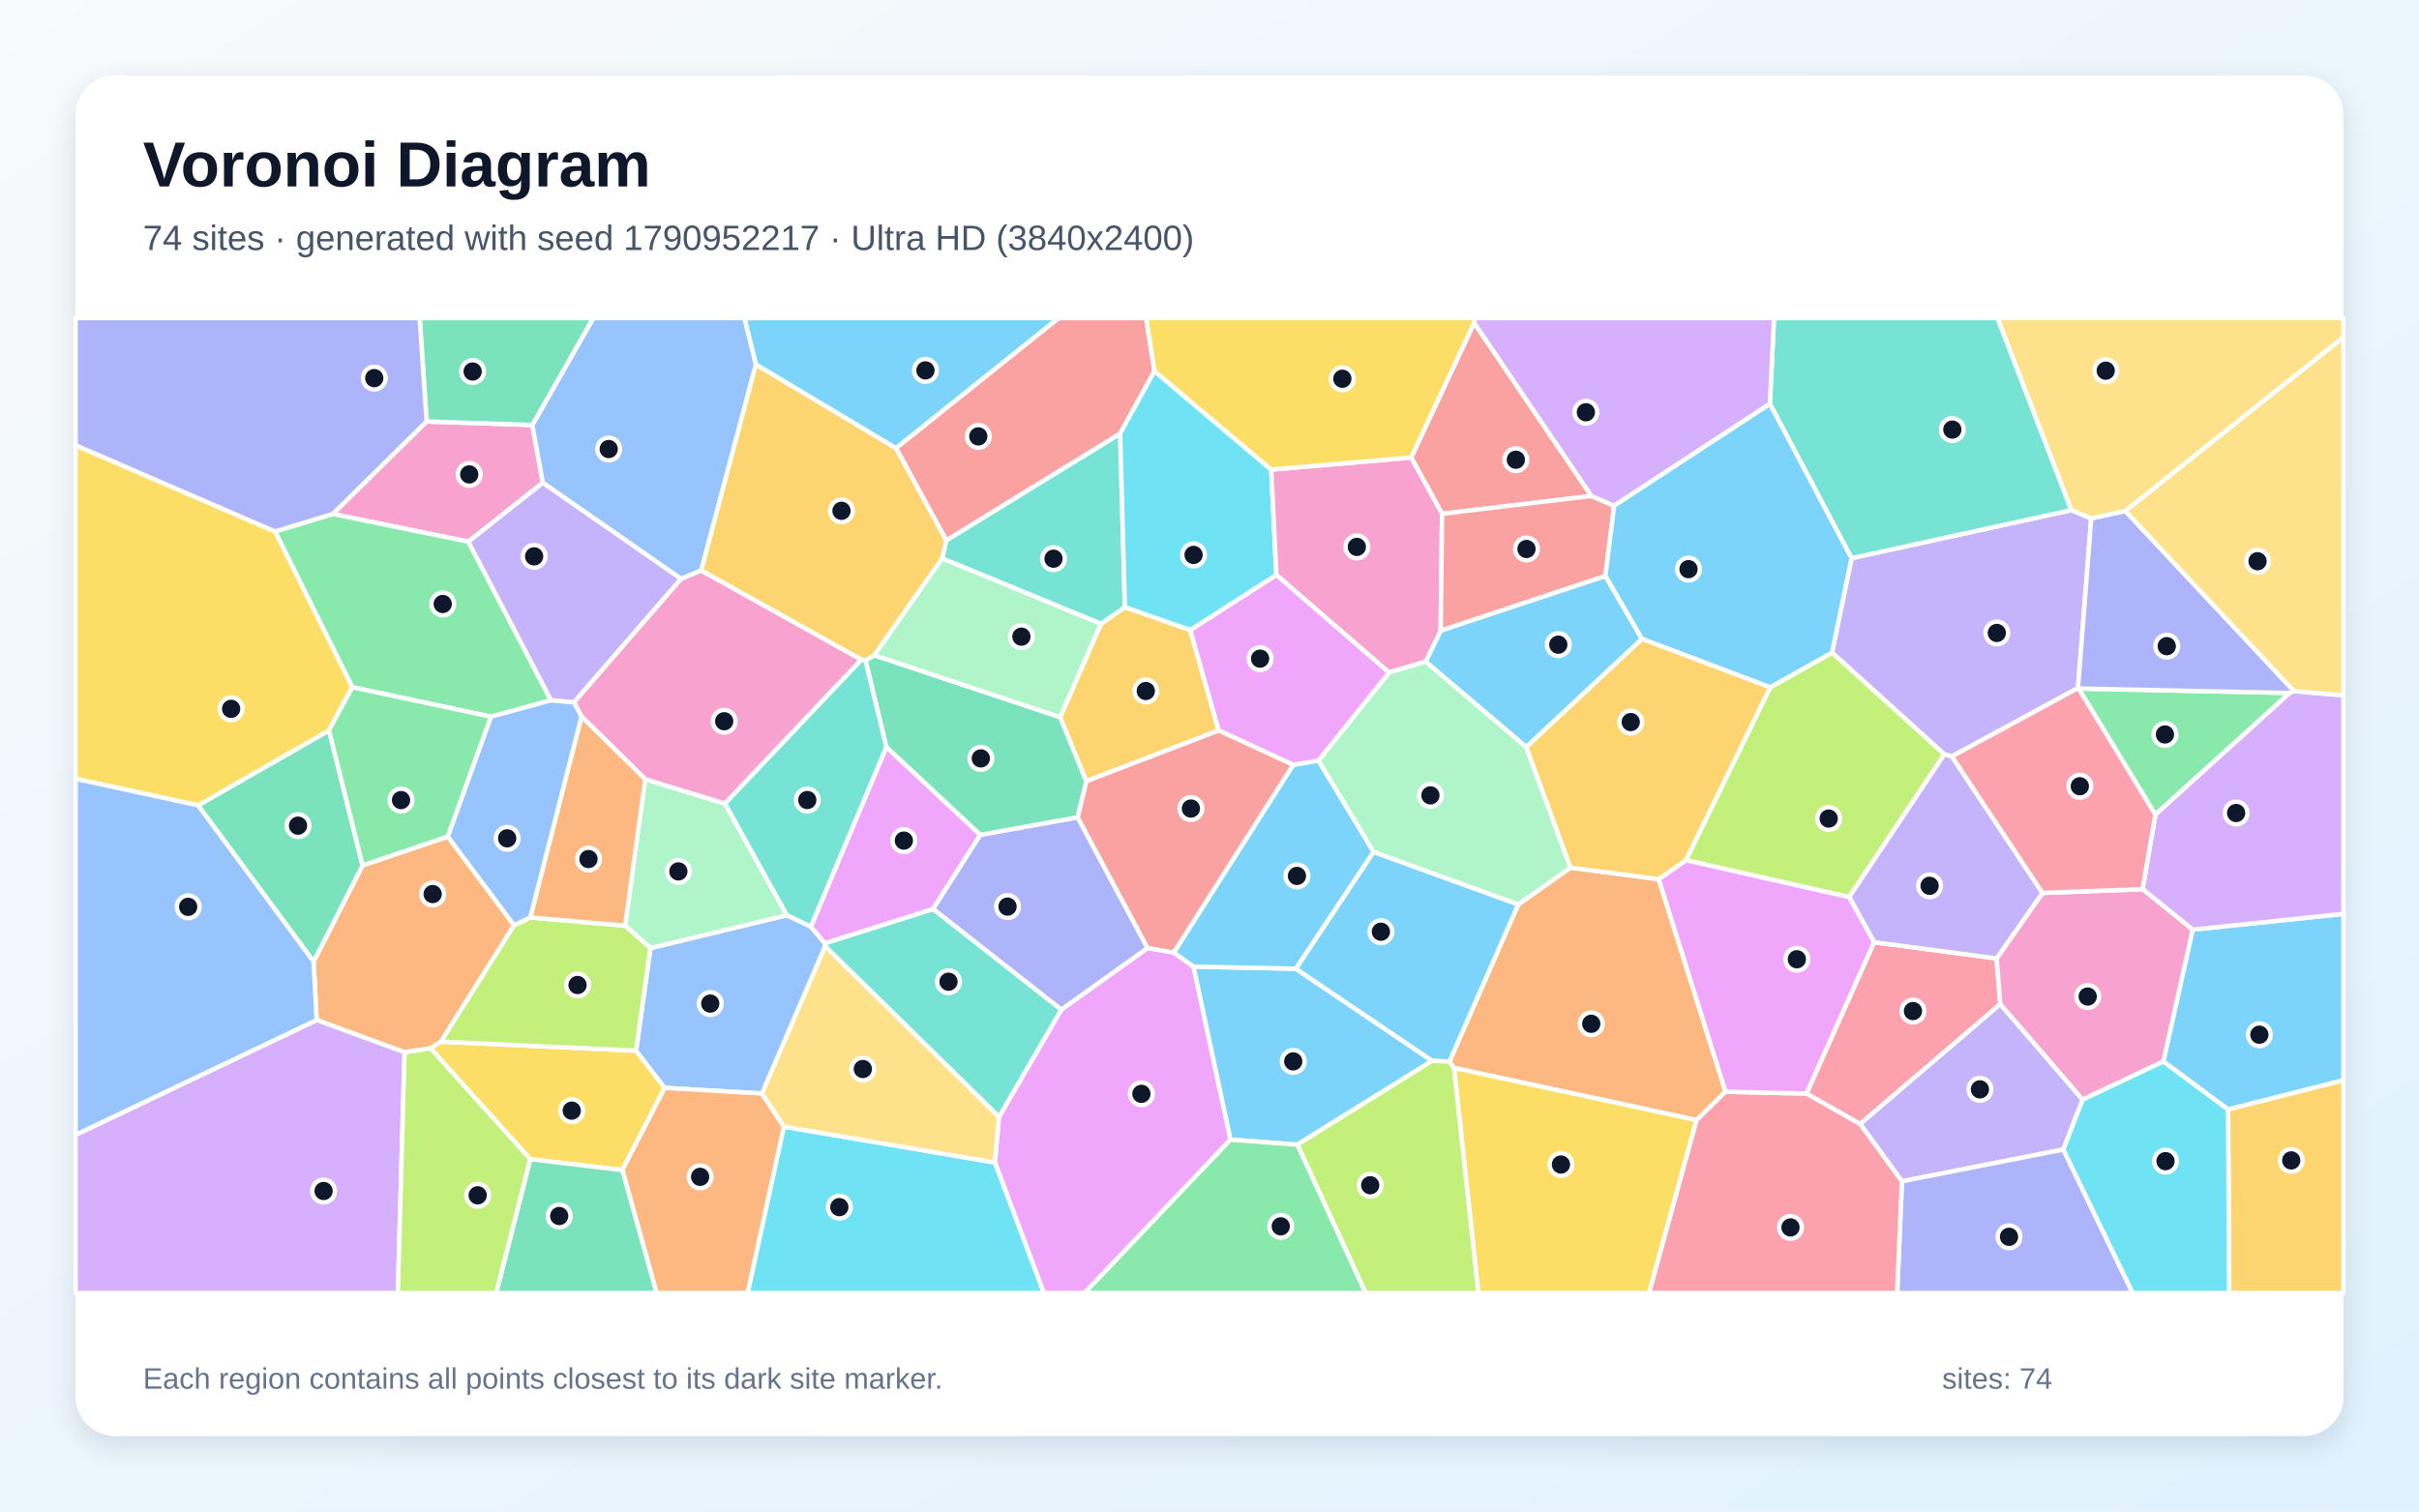
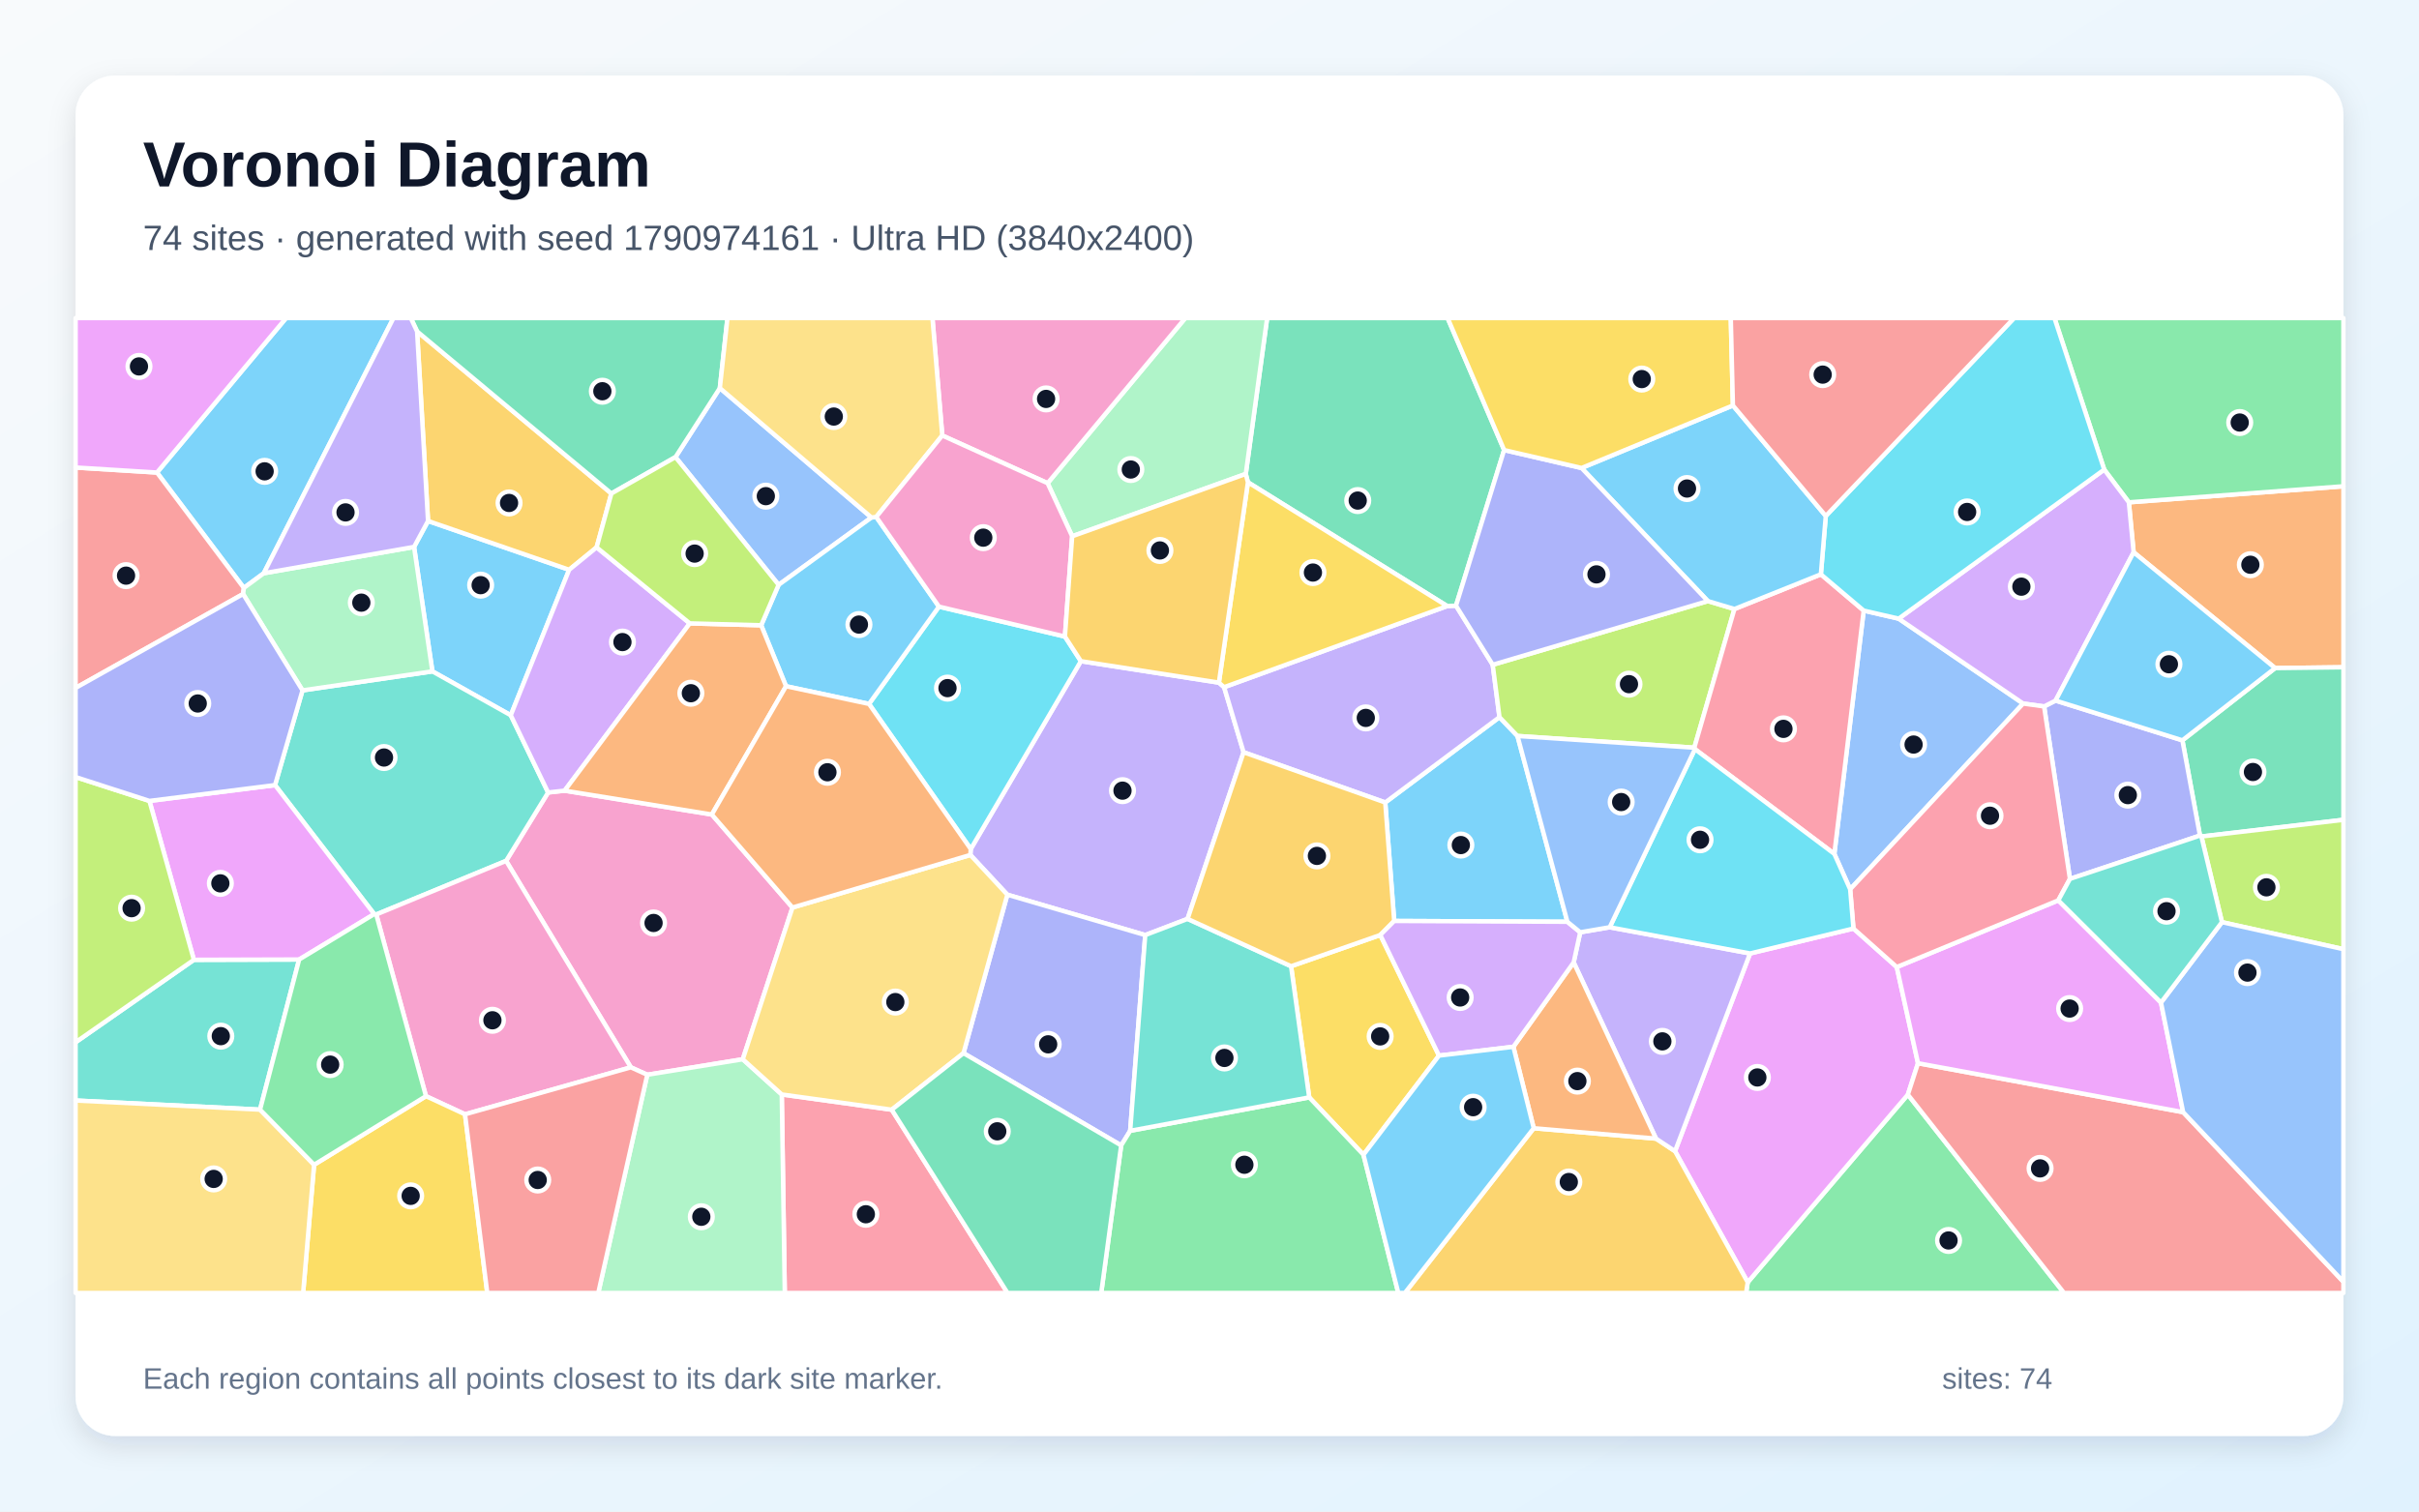
<svg xmlns="http://www.w3.org/2000/svg" width="3840" height="2400" viewBox="0 0 3840 2400" role="img" aria-labelledby="title description">
  <defs>
    <linearGradient id="background" x1="0" y1="0" x2="1" y2="1">
      <stop stop-color="#F8FAFC" />
      <stop offset="1" stop-color="#E0F2FE" />
    </linearGradient>
    <filter id="shadow" x="-5%" y="-5%" width="110%" height="110%">
      <feDropShadow dx="0" dy="15" stdDeviation="22" flood-color="#0F172A" flood-opacity=".12" />
    </filter>
  </defs>
  <rect width="3840" height="2400" fill="url(#background)" />
  <rect x="120" y="120" width="3600" height="2160" rx="63" fill="#FFFFFF" filter="url(#shadow)" />
  <g font-family="Arial, sans-serif">
    <text x="227" y="296" font-size="101" font-weight="700" fill="#0F172A">Voronoi Diagram</text>
-     <text x="227" y="397" font-size="56" fill="#475569">74 sites · generated with seed 1790952217 · Ultra HD (3840x2400)</text>
+     <text x="227" y="397" font-size="56" fill="#475569">74 sites · generated with seed 1790974161 · Ultra HD (3840x2400)</text>
  </g>
  <g stroke="#FFFFFF" stroke-width="7" stroke-linejoin="round">
-     <polygon points="3536.9,1761.7 3434.1,1685.5 3480.7,1476.1 3720.0,1451.0 3720.0,1715.3" fill="#38BDF8" fill-opacity="0.65" />
-     <polygon points="3098.5,1201.0 3086.5,1197.8 2908.2,1036.2 2939.2,886.3 3288.0,810.0 3319.7,823.1 3298.7,1092.5" fill="#A78BFA" fill-opacity="0.65" />
-     <polygon points="677.2,669.2 845.0,674.8 861.7,766.6 743.5,860.1 528.2,816.1" fill="#F472B6" fill-opacity="0.65" />
-     <polygon points="642.2,1670.8 502.7,1619.6 497.8,1526.9 575.6,1374.0 710.9,1328.4 816.1,1469.1 700.1,1653.9 683.4,1664.6" fill="#FB923C" fill-opacity="0.65" />
-     <polygon points="841.7,1840.5 683.4,1664.6 700.1,1653.9 1009.7,1668.3 1055.2,1727.3 987.9,1857.9" fill="#FACC15" fill-opacity="0.65" />
-     <polygon points="3421.5,1293.5 3299.7,1093.2 3634.7,1100.3" fill="#4ADE80" fill-opacity="0.65" />
-     <polygon points="1785.7,964.2 1747.9,990.6 1495.6,886.7 1502.1,858.0 1778.2,688.3" fill="#2DD4BF" fill-opacity="0.65" />
-     <polygon points="1209.6,1736.3 1055.2,1727.3 1009.7,1668.3 1032.5,1505.4 1249.1,1453.1 1287.2,1471.3 1309.4,1497.7 1309.9,1502.6" fill="#60A5FA" fill-opacity="0.65" />
-     <polygon points="1579.3,1845.8 1585.8,1773.4 1684.8,1603.0 1821.7,1505.2 1863.3,1512.4 1894.7,1534.8 1953.4,1809.5 1721.7,2053.0 1657.0,2053.0" fill="#E879F9" fill-opacity="0.65" />
-     <polygon points="1683.1,1138.8 1724.6,1240.4 1710.8,1297.9 1556.1,1325.8 1407.0,1186.2 1373.9,1048.4 1388.0,1040.4" fill="#34D399" fill-opacity="0.65" />
-     <polygon points="1832.7,589.2 1778.2,688.3 1502.1,858.0 1422.3,711.5 1680.3,505.0 1819.4,505.0" fill="#F87171" fill-opacity="0.65" />
-     <polygon points="3373.7,811.2 3641.7,1097.4 3634.7,1100.3 3299.7,1093.2 3298.7,1092.5 3319.7,823.1" fill="#818CF8" fill-opacity="0.65" />
-     <polygon points="1367.4,1047.6 1112.9,905.8 1199.8,578.5 1422.3,711.5 1502.1,858.0 1495.6,886.7 1388.0,1040.4 1373.9,1048.4" fill="#FBBF24" fill-opacity="0.65" />
-     <polygon points="2935.4,1424.5 2676.2,1365.8 2810.0,1091.4 2908.2,1036.2 3086.5,1197.8" fill="#A3E635" fill-opacity="0.65" />
-     <polygon points="3480.7,1476.1 3401.2,1411.8 3421.5,1293.5 3634.7,1100.3 3641.7,1097.4 3720.0,1104.1 3720.0,1451.0" fill="#C084FC" fill-opacity="0.65" />
-     <polygon points="2867.6,1736.4 2975.0,1496.0 3169.4,1521.8 3175.4,1594.4 2952.9,1784.7" fill="#FB7185" fill-opacity="0.65" />
-     <polygon points="2018.0,745.6 2026.2,913.0 1889.5,1000.6 1785.7,964.2 1778.2,688.3 1832.7,589.2" fill="#22D3EE" fill-opacity="0.65" />
-     <polygon points="1024.3,1237.3 1150.9,1275.9 1249.1,1453.1 1032.5,1505.4 992.3,1469.8" fill="#86EFAC" fill-opacity="0.65" />
-     <polygon points="3641.7,1097.4 3373.7,811.2 3720.0,535.2 3720.0,1104.1" fill="#FCD34D" fill-opacity="0.65" />
-     <polygon points="1422.3,711.5 1199.8,578.5 1181.6,505.0 1680.3,505.0" fill="#38BDF8" fill-opacity="0.65" />
-     <polygon points="2059.4,1817.5 1953.4,1809.5 1894.7,1534.8 2057.0,1538.1 2273.5,1684.4" fill="#38BDF8" fill-opacity="0.65" />
-     <polygon points="3275.4,1825.2 3019.2,1875.7 2952.9,1784.7 3175.4,1594.4 3306.1,1746.0" fill="#A78BFA" fill-opacity="0.65" />
-     <polygon points="3306.1,1746.0 3175.4,1594.4 3169.4,1521.8 3242.3,1417.8 3401.2,1411.8 3480.7,1476.1 3434.1,1685.5" fill="#F472B6" fill-opacity="0.65" />
-     <polygon points="2633.1,1396.0 2739.2,1733.4 2693.2,1778.5 2308.1,1695.6 2300.8,1685.6 2410.1,1436.0 2493.0,1377.6" fill="#FB923C" fill-opacity="0.65" />
-     <polygon points="2308.1,1695.6 2693.2,1778.5 2617.9,2053.0 2346.8,2053.0" fill="#FACC15" fill-opacity="0.65" />
-     <polygon points="874.7,1111.9 779.5,1138.0 559.1,1091.1 436.6,843.9 528.2,816.1 743.5,860.1" fill="#4ADE80" fill-opacity="0.65" />
-     <polygon points="1309.9,1502.6 1309.4,1497.7 1481.3,1443.2 1684.8,1603.0 1585.8,1773.4" fill="#2DD4BF" fill-opacity="0.65" />
-     <polygon points="1199.8,578.5 1112.9,905.8 1081.2,919.2 861.7,766.6 845.0,674.8 941.7,505.0 1181.6,505.0" fill="#60A5FA" fill-opacity="0.65" />
-     <polygon points="1407.0,1186.2 1556.1,1325.8 1481.3,1443.2 1309.4,1497.7 1287.2,1471.3" fill="#E879F9" fill-opacity="0.65" />
-     <polygon points="314.4,1278.7 522.3,1159.7 575.6,1374.0 497.8,1526.9" fill="#34D399" fill-opacity="0.65" />
-     <polygon points="2340.1,512.5 2526.3,787.5 2289.2,815.8 2240.2,726.4" fill="#F87171" fill-opacity="0.65" />
-     <polygon points="3019.2,1875.7 3275.4,1825.2 3385.5,2053.0 3011.6,2053.0" fill="#818CF8" fill-opacity="0.65" />
-     <polygon points="3536.9,1761.7 3720.0,1715.3 3720.0,2053.0 3538.7,2053.0" fill="#FBBF24" fill-opacity="0.65" />
-     <polygon points="841.8,1456.7 992.3,1469.8 1032.5,1505.4 1009.7,1668.3 700.1,1653.9 816.1,1469.1" fill="#A3E635" fill-opacity="0.65" />
-     <polygon points="120.0,1801.9 502.7,1619.6 642.2,1670.8 631.6,2053.0 120.0,2053.0" fill="#C084FC" fill-opacity="0.65" />
-     <polygon points="2693.2,1778.5 2739.2,1733.4 2867.6,1736.4 2952.9,1784.7 3019.2,1875.7 3011.6,2053.0 2617.9,2053.0" fill="#FB7185" fill-opacity="0.65" />
-     <polygon points="3275.4,1825.2 3306.1,1746.0 3434.1,1685.5 3536.9,1761.7 3538.7,2053.0 3385.5,2053.0" fill="#22D3EE" fill-opacity="0.65" />
-     <polygon points="1683.1,1138.8 1388.0,1040.4 1495.6,886.7 1747.9,990.6" fill="#86EFAC" fill-opacity="0.65" />
-     <polygon points="3373.7,811.2 3319.7,823.1 3288.0,810.0 3170.8,505.0 3720.0,505.0 3720.0,535.2" fill="#FCD34D" fill-opacity="0.65" />
-     <polygon points="2180.3,1352.6 2410.1,1436.0 2300.8,1685.6 2273.5,1684.4 2057.0,1538.1" fill="#38BDF8" fill-opacity="0.65" />
-     <polygon points="2606.6,1014.5 2422.9,1186.3 2263.0,1050.6 2287.0,1001.2 2548.5,914.4" fill="#38BDF8" fill-opacity="0.65" />
-     <polygon points="3242.3,1417.8 3169.4,1521.8 2975.0,1496.0 2935.4,1424.5 3086.5,1197.8 3098.5,1201.0" fill="#A78BFA" fill-opacity="0.65" />
-     <polygon points="2240.2,726.4 2289.2,815.8 2287.0,1001.2 2263.0,1050.6 2205.0,1067.8 2026.2,913.0 2018.0,745.6" fill="#F472B6" fill-opacity="0.65" />
-     <polygon points="987.9,1857.9 1055.2,1727.3 1209.6,1736.3 1244.5,1788.9 1187.0,2053.0 1042.2,2053.0" fill="#FB923C" fill-opacity="0.65" />
-     <polygon points="436.6,843.9 559.1,1091.1 522.3,1159.7 314.4,1278.7 120.0,1236.6 120.0,706.9" fill="#FACC15" fill-opacity="0.65" />
-     <polygon points="522.3,1159.7 559.1,1091.1 779.5,1138.0 710.9,1328.4 575.6,1374.0" fill="#4ADE80" fill-opacity="0.65" />
-     <polygon points="3288.0,810.0 2939.2,886.3 2809.6,641.3 2816.1,505.0 3170.8,505.0" fill="#2DD4BF" fill-opacity="0.65" />
-     <polygon points="120.0,1801.9 120.0,1236.6 314.4,1278.7 497.8,1526.9 502.7,1619.6" fill="#60A5FA" fill-opacity="0.65" />
-     <polygon points="2739.2,1733.4 2633.1,1396.0 2676.2,1365.8 2935.4,1424.5 2975.0,1496.0 2867.6,1736.4" fill="#E879F9" fill-opacity="0.65" />
-     <polygon points="841.7,1840.5 987.9,1857.9 1042.2,2053.0 787.8,2053.0" fill="#34D399" fill-opacity="0.65" />
-     <polygon points="2562.3,803.1 2548.5,914.4 2287.0,1001.2 2289.2,815.8 2526.3,787.5" fill="#F87171" fill-opacity="0.65" />
-     <polygon points="1821.7,1505.2 1684.8,1603.0 1481.3,1443.2 1556.1,1325.8 1710.8,1297.9" fill="#818CF8" fill-opacity="0.65" />
-     <polygon points="1889.5,1000.6 1934.6,1159.8 1724.6,1240.4 1683.1,1138.8 1747.9,990.6 1785.7,964.2" fill="#FBBF24" fill-opacity="0.65" />
-     <polygon points="2059.4,1817.5 2273.5,1684.4 2300.8,1685.6 2308.1,1695.6 2346.8,2053.0 2167.8,2053.0" fill="#A3E635" fill-opacity="0.65" />
-     <polygon points="2809.6,641.3 2562.3,803.1 2526.3,787.5 2340.1,512.5 2341.1,505.0 2816.1,505.0" fill="#C084FC" fill-opacity="0.65" />
-     <polygon points="3242.3,1417.8 3098.5,1201.0 3298.7,1092.5 3299.7,1093.2 3421.5,1293.5 3401.2,1411.8" fill="#FB7185" fill-opacity="0.65" />
-     <polygon points="1244.5,1788.9 1579.3,1845.8 1657.0,2053.0 1187.0,2053.0" fill="#22D3EE" fill-opacity="0.65" />
-     <polygon points="2092.8,1207.6 2205.0,1067.8 2263.0,1050.6 2422.9,1186.3 2493.0,1377.6 2410.1,1436.0 2180.3,1352.6" fill="#86EFAC" fill-opacity="0.65" />
-     <polygon points="1244.5,1788.9 1209.6,1736.3 1309.9,1502.6 1585.8,1773.4 1579.3,1845.8" fill="#FCD34D" fill-opacity="0.65" />
-     <polygon points="2052.8,1214.4 2092.8,1207.6 2180.3,1352.6 2057.0,1538.1 1894.7,1534.8 1863.3,1512.4" fill="#38BDF8" fill-opacity="0.65" />
-     <polygon points="2810.0,1091.4 2606.6,1014.5 2548.5,914.4 2562.3,803.1 2809.6,641.3 2939.2,886.3 2908.2,1036.2" fill="#38BDF8" fill-opacity="0.65" />
-     <polygon points="1081.2,919.2 911.1,1115.3 874.7,1111.9 743.5,860.1 861.7,766.6" fill="#A78BFA" fill-opacity="0.65" />
-     <polygon points="923.1,1137.6 911.1,1115.3 1081.2,919.2 1112.9,905.8 1367.4,1047.6 1150.9,1275.9 1024.3,1237.3" fill="#F472B6" fill-opacity="0.65" />
-     <polygon points="923.1,1137.6 1024.3,1237.3 992.3,1469.8 841.8,1456.7" fill="#FB923C" fill-opacity="0.65" />
-     <polygon points="2340.1,512.5 2240.2,726.4 2018.0,745.6 1832.7,589.2 1819.4,505.0 2341.1,505.0" fill="#FACC15" fill-opacity="0.65" />
-     <polygon points="1953.4,1809.5 2059.4,1817.5 2167.8,2053.0 1721.7,2053.0" fill="#4ADE80" fill-opacity="0.65" />
-     <polygon points="1367.4,1047.6 1373.9,1048.4 1407.0,1186.2 1287.2,1471.3 1249.1,1453.1 1150.9,1275.9" fill="#2DD4BF" fill-opacity="0.65" />
-     <polygon points="779.5,1138.0 874.7,1111.9 911.1,1115.3 923.1,1137.6 841.8,1456.7 816.1,1469.1 710.9,1328.4" fill="#60A5FA" fill-opacity="0.65" />
-     <polygon points="2205.0,1067.8 2092.8,1207.6 2052.8,1214.4 1934.6,1159.8 1889.5,1000.6 2026.2,913.0" fill="#E879F9" fill-opacity="0.65" />
-     <polygon points="845.0,674.8 677.2,669.2 666.2,505.0 941.7,505.0" fill="#34D399" fill-opacity="0.65" />
-     <polygon points="1934.6,1159.8 2052.8,1214.4 1863.3,1512.4 1821.7,1505.2 1710.8,1297.9 1724.6,1240.4" fill="#F87171" fill-opacity="0.65" />
-     <polygon points="677.2,669.2 528.2,816.1 436.6,843.9 120.0,706.9 120.0,505.0 666.2,505.0" fill="#818CF8" fill-opacity="0.65" />
-     <polygon points="2810.0,1091.4 2676.2,1365.8 2633.1,1396.0 2493.0,1377.6 2422.9,1186.3 2606.6,1014.5" fill="#FBBF24" fill-opacity="0.65" />
-     <polygon points="642.2,1670.8 683.4,1664.6 841.7,1840.5 787.8,2053.0 631.6,2053.0" fill="#A3E635" fill-opacity="0.65" />
+     <polygon points="657.3,868.4 679.5,827.2 903.5,904.7 810.8,1135.7 686.4,1066.0" fill="#38BDF8" fill-opacity="0.65" />
+     <polygon points="1934.9,1083.9 1943.2,1091.1 1974.1,1194.4 1885.2,1459.0 1818.0,1484.7 1599.1,1420.6 1540.4,1357.5 1541.0,1348.1 1715.8,1049.8" fill="#A78BFA" fill-opacity="0.65" />
+     <polygon points="1130.0,1293.3 1258.0,1441.0 1179.1,1681.9 1027.5,1706.5 1001.4,1694.7 803.4,1366.9 870.1,1258.3 896.3,1255.4" fill="#F472B6" fill-opacity="0.65" />
+     <polygon points="3611.6,1060.8 3387.0,876.9 3379.4,797.6 3720.0,772.1 3720.0,1059.5" fill="#FB923C" fill-opacity="0.65" />
+     <polygon points="2164.4,1833.5 2078.3,1742.4 2049.5,1534.2 2191.1,1484.6 2284.3,1676.1" fill="#FACC15" fill-opacity="0.65" />
+     <polygon points="2774.4,2036.0 3028.6,1738.0 3276.5,2053.0 2771.8,2053.0" fill="#4ADE80" fill-opacity="0.65" />
+     <polygon points="597.3,1452.0 594.0,1451.4 436.6,1246.6 480.2,1096.2 686.4,1066.0 810.8,1135.7 870.1,1258.3 803.4,1366.9" fill="#2DD4BF" fill-opacity="0.65" />
+     <polygon points="1383.4,821.7 1236.0,928.6 1072.3,725.8 1142.7,616.2" fill="#60A5FA" fill-opacity="0.65" />
+     <polygon points="2659.0,1827.9 2778.1,1513.9 2942.2,1474.3 3011.0,1535.5 3044.7,1688.2 3028.6,1738.0 2774.4,2036.0" fill="#E879F9" fill-opacity="0.65" />
+     <polygon points="3494.6,1328.2 3492.3,1326.7 3464.4,1175.5 3611.6,1060.8 3720.0,1059.5 3720.0,1301.7" fill="#34D399" fill-opacity="0.65" />
+     <polygon points="3028.6,1738.0 3044.7,1688.2 3465.6,1765.9 3720.0,2035.2 3720.0,2053.0 3276.5,2053.0" fill="#F87171" fill-opacity="0.65" />
+     <polygon points="1794.1,1795.5 1779.8,1818.7 1529.5,1672.2 1599.1,1420.6 1818.0,1484.7" fill="#818CF8" fill-opacity="0.65" />
+     <polygon points="662.1,526.2 970.5,783.6 947.1,869.1 903.5,904.7 679.5,827.2" fill="#FBBF24" fill-opacity="0.65" />
+     <polygon points="3527.2,1464.2 3494.6,1328.2 3720.0,1301.7 3720.0,1507.1" fill="#A3E635" fill-opacity="0.65" />
+     <polygon points="1095.0,989.8 896.3,1255.4 870.1,1258.3 810.8,1135.7 903.5,904.7 947.1,869.1" fill="#C084FC" fill-opacity="0.65" />
+     <polygon points="1241.0,1737.8 1415.6,1762.0 1599.4,2053.0 1245.8,2053.0" fill="#FB7185" fill-opacity="0.65" />
+     <polygon points="1379.5,1117.7 1490.5,963.2 1690.5,1010.7 1715.8,1049.8 1541.0,1348.1" fill="#22D3EE" fill-opacity="0.65" />
+     <polygon points="1027.5,1706.5 1179.1,1681.9 1241.0,1737.8 1245.8,2053.0 949.7,2053.0" fill="#86EFAC" fill-opacity="0.65" />
+     <polygon points="1415.6,1762.0 1241.0,1737.8 1179.1,1681.9 1258.0,1441.0 1540.4,1357.5 1599.1,1420.6 1529.5,1672.2" fill="#FCD34D" fill-opacity="0.65" />
+     <polygon points="1391.0,820.8 1490.5,963.2 1379.5,1117.7 1247.8,1089.6 1208.3,992.8 1236.0,928.6 1383.4,821.7" fill="#38BDF8" fill-opacity="0.65" />
+     <polygon points="2408.9,1168.6 2488.1,1463.6 2213.2,1462.3 2199.0,1274.2 2380.3,1138.7" fill="#38BDF8" fill-opacity="0.65" />
+     <polygon points="2297.3,962.3 2311.3,961.7 2369.6,1055.5 2380.3,1138.7 2199.0,1274.2 1974.1,1194.4 1943.2,1091.1" fill="#A78BFA" fill-opacity="0.65" />
+     <polygon points="738.2,1769.3 676.2,1740.5 597.3,1452.0 803.4,1366.9 1001.4,1694.7" fill="#F472B6" fill-opacity="0.65" />
+     <polygon points="1208.3,992.8 1247.8,1089.6 1130.0,1293.3 896.3,1255.4 1095.0,989.8" fill="#FB923C" fill-opacity="0.65" />
+     <polygon points="498.6,1849.4 676.2,1740.5 738.2,1769.3 773.5,2053.0 481.2,2053.0" fill="#FACC15" fill-opacity="0.65" />
+     <polygon points="3379.4,797.6 3340.3,745.6 3261.3,505.0 3720.0,505.0 3720.0,772.1" fill="#4ADE80" fill-opacity="0.65" />
+     <polygon points="412.8,1761.9 120.0,1747.4 120.0,1654.9 307.8,1524.0 474.9,1523.5" fill="#2DD4BF" fill-opacity="0.65" />
+     <polygon points="2911.9,1355.8 2958.5,969.5 3014.0,982.3 3211.6,1117.1 2937.0,1412.0" fill="#60A5FA" fill-opacity="0.65" />
+     <polygon points="3267.4,1429.6 3430.4,1591.9 3465.6,1765.9 3044.7,1688.2 3011.0,1535.5" fill="#E879F9" fill-opacity="0.65" />
+     <polygon points="2387.7,714.6 2311.3,961.7 2297.3,962.3 1981.0,765.8 1977.6,752.5 2011.5,505.0 2298.0,505.0" fill="#34D399" fill-opacity="0.65" />
+     <polygon points="738.2,1769.3 1001.4,1694.7 1027.5,1706.5 949.7,2053.0 773.5,2053.0" fill="#F87171" fill-opacity="0.65" />
+     <polygon points="3464.4,1175.5 3492.3,1326.7 3285.9,1395.5 3244.9,1121.7 3263.1,1112.4" fill="#818CF8" fill-opacity="0.65" />
+     <polygon points="2434.7,1791.4 2628.8,1807.9 2659.0,1827.9 2774.4,2036.0 2771.8,2053.0 2230.1,2053.0" fill="#FBBF24" fill-opacity="0.65" />
+     <polygon points="2711.1,954.4 2753.3,967.0 2689.6,1187.2 2408.9,1168.6 2380.3,1138.7 2369.6,1055.5" fill="#A3E635" fill-opacity="0.65" />
+     <polygon points="3263.1,1112.4 3244.9,1121.7 3211.6,1117.1 3014.0,982.3 3340.3,745.6 3379.4,797.6 3387.0,876.9" fill="#C084FC" fill-opacity="0.65" />
+     <polygon points="2890.5,911.9 2958.5,969.5 2911.9,1355.8 2690.6,1189.5 2689.6,1187.2 2753.3,967.0" fill="#FB7185" fill-opacity="0.65" />
+     <polygon points="3014.0,982.3 2958.5,969.5 2890.5,911.9 2898.3,819.3 3197.2,505.0 3261.3,505.0 3340.3,745.6" fill="#22D3EE" fill-opacity="0.65" />
+     <polygon points="1977.6,752.5 1702.0,851.5 1663.0,767.2 1881.6,505.0 2011.5,505.0" fill="#86EFAC" fill-opacity="0.65" />
+     <polygon points="120.0,1747.4 412.8,1761.9 498.6,1849.4 481.2,2053.0 120.0,2053.0" fill="#FCD34D" fill-opacity="0.65" />
+     <polygon points="418.7,910.2 387.1,933.5 249.2,750.3 454.1,505.0 624.6,505.0" fill="#38BDF8" fill-opacity="0.65" />
+     <polygon points="2750.9,643.8 2898.3,819.3 2890.5,911.9 2753.3,967.0 2711.1,954.4 2510.6,743.1" fill="#38BDF8" fill-opacity="0.65" />
+     <polygon points="2628.8,1807.9 2498.1,1528.1 2508.5,1480.3 2555.3,1472.3 2778.1,1513.9 2659.0,1827.9" fill="#A78BFA" fill-opacity="0.65" />
+     <polygon points="1663.0,767.2 1495.8,691.5 1480.2,505.0 1881.6,505.0" fill="#F472B6" fill-opacity="0.65" />
+     <polygon points="2402.4,1662.1 2498.1,1528.1 2628.8,1807.9 2434.7,1791.4" fill="#FB923C" fill-opacity="0.65" />
+     <polygon points="1981.0,765.8 2297.3,962.3 1943.2,1091.1 1934.9,1083.9" fill="#FACC15" fill-opacity="0.65" />
+     <polygon points="1779.8,1818.7 1794.1,1795.5 2078.3,1742.4 2164.4,1833.5 2219.7,2053.0 1748.1,2053.0" fill="#4ADE80" fill-opacity="0.65" />
+     <polygon points="1794.1,1795.5 1818.0,1484.7 1885.2,1459.0 2049.5,1534.2 2078.3,1742.4" fill="#2DD4BF" fill-opacity="0.65" />
+     <polygon points="3465.6,1765.9 3430.4,1591.9 3527.2,1464.2 3720.0,1507.1 3720.0,2035.2" fill="#60A5FA" fill-opacity="0.65" />
+     <polygon points="474.9,1523.5 307.8,1524.0 237.2,1271.7 436.6,1246.6 594.0,1451.4" fill="#E879F9" fill-opacity="0.65" />
+     <polygon points="1142.7,616.2 1072.3,725.8 970.5,783.6 662.1,526.2 652.1,505.0 1154.8,505.0" fill="#34D399" fill-opacity="0.65" />
+     <polygon points="249.2,750.3 387.1,933.5 385.9,943.2 120.0,1092.3 120.0,742.3" fill="#F87171" fill-opacity="0.65" />
+     <polygon points="2510.6,743.1 2711.1,954.4 2369.6,1055.5 2311.3,961.7 2387.7,714.6" fill="#818CF8" fill-opacity="0.65" />
+     <polygon points="2199.0,1274.2 2213.2,1462.3 2191.1,1484.6 2049.5,1534.2 1885.2,1459.0 1974.1,1194.4" fill="#FBBF24" fill-opacity="0.65" />
+     <polygon points="237.2,1271.7 307.8,1524.0 120.0,1654.9 120.0,1233.8" fill="#A3E635" fill-opacity="0.65" />
+     <polygon points="2213.2,1462.3 2488.1,1463.6 2508.5,1480.3 2498.1,1528.1 2402.4,1662.1 2284.3,1676.1 2191.1,1484.6" fill="#C084FC" fill-opacity="0.65" />
+     <polygon points="3244.9,1121.7 3285.9,1395.5 3267.4,1429.6 3011.0,1535.5 2942.2,1474.3 2937.0,1412.0 3211.6,1117.1" fill="#FB7185" fill-opacity="0.65" />
+     <polygon points="2690.6,1189.5 2911.9,1355.8 2937.0,1412.0 2942.2,1474.3 2778.1,1513.9 2555.3,1472.3" fill="#22D3EE" fill-opacity="0.65" />
+     <polygon points="480.2,1096.2 385.9,943.2 387.1,933.5 418.7,910.2 657.3,868.4 686.4,1066.0" fill="#86EFAC" fill-opacity="0.65" />
+     <polygon points="1495.8,691.5 1391.0,820.8 1383.4,821.7 1142.7,616.2 1154.8,505.0 1480.2,505.0" fill="#FCD34D" fill-opacity="0.65" />
+     <polygon points="3464.4,1175.5 3263.1,1112.4 3387.0,876.9 3611.6,1060.8" fill="#38BDF8" fill-opacity="0.65" />
+     <polygon points="2164.4,1833.5 2284.3,1676.1 2402.4,1662.1 2434.7,1791.4 2230.1,2053.0 2219.7,2053.0" fill="#38BDF8" fill-opacity="0.65" />
+     <polygon points="662.1,526.2 679.5,827.2 657.3,868.4 418.7,910.2 624.6,505.0 652.1,505.0" fill="#A78BFA" fill-opacity="0.65" />
+     <polygon points="1495.8,691.5 1663.0,767.2 1702.0,851.5 1690.5,1010.7 1490.5,963.2 1391.0,820.8" fill="#F472B6" fill-opacity="0.65" />
+     <polygon points="1258.0,1441.0 1130.0,1293.3 1247.8,1089.6 1379.5,1117.7 1541.0,1348.1 1540.4,1357.5" fill="#FB923C" fill-opacity="0.65" />
+     <polygon points="2750.9,643.8 2510.6,743.1 2387.7,714.6 2298.0,505.0 2747.5,505.0" fill="#FACC15" fill-opacity="0.65" />
+     <polygon points="412.8,1761.9 474.9,1523.5 594.0,1451.4 597.3,1452.0 676.2,1740.5 498.6,1849.4" fill="#4ADE80" fill-opacity="0.65" />
+     <polygon points="3527.2,1464.2 3430.4,1591.9 3267.4,1429.6 3285.9,1395.5 3492.3,1326.7 3494.6,1328.2" fill="#2DD4BF" fill-opacity="0.65" />
+     <polygon points="2689.6,1187.2 2690.6,1189.5 2555.3,1472.3 2508.5,1480.3 2488.1,1463.6 2408.9,1168.6" fill="#60A5FA" fill-opacity="0.65" />
+     <polygon points="249.2,750.3 120.0,742.3 120.0,505.0 454.1,505.0" fill="#E879F9" fill-opacity="0.65" />
+     <polygon points="1415.6,1762.0 1529.5,1672.2 1779.8,1818.7 1748.1,2053.0 1599.4,2053.0" fill="#34D399" fill-opacity="0.65" />
+     <polygon points="2898.3,819.3 2750.9,643.8 2747.5,505.0 3197.2,505.0" fill="#F87171" fill-opacity="0.65" />
+     <polygon points="237.2,1271.7 120.0,1233.8 120.0,1092.3 385.9,943.2 480.2,1096.2 436.6,1246.6" fill="#818CF8" fill-opacity="0.65" />
+     <polygon points="1702.0,851.5 1977.6,752.5 1981.0,765.8 1934.9,1083.9 1715.8,1049.8 1690.5,1010.7" fill="#FBBF24" fill-opacity="0.65" />
+     <polygon points="1208.3,992.8 1095.0,989.8 947.1,869.1 970.5,783.6 1072.3,725.8 1236.0,928.6" fill="#A3E635" fill-opacity="0.65" />
  </g>
  <g>
-     <circle cx="3586.6" cy="1642.9" r="18" fill="#0F172A" stroke="#FFFFFF" stroke-width="7" />
-     <circle cx="3169.8" cy="1005.0" r="18" fill="#0F172A" stroke="#FFFFFF" stroke-width="7" />
-     <circle cx="744.9" cy="753.3" r="18" fill="#0F172A" stroke="#FFFFFF" stroke-width="7" />
-     <circle cx="686.8" cy="1419.6" r="18" fill="#0F172A" stroke="#FFFFFF" stroke-width="7" />
-     <circle cx="907.6" cy="1763.5" r="18" fill="#0F172A" stroke="#FFFFFF" stroke-width="7" />
-     <circle cx="3436.7" cy="1166.2" r="18" fill="#0F172A" stroke="#FFFFFF" stroke-width="7" />
-     <circle cx="1672.4" cy="887.1" r="18" fill="#0F172A" stroke="#FFFFFF" stroke-width="7" />
-     <circle cx="1127.5" cy="1593.5" r="18" fill="#0F172A" stroke="#FFFFFF" stroke-width="7" />
-     <circle cx="1811.9" cy="1736.8" r="18" fill="#0F172A" stroke="#FFFFFF" stroke-width="7" />
-     <circle cx="1557.0" cy="1204.2" r="18" fill="#0F172A" stroke="#FFFFFF" stroke-width="7" />
-     <circle cx="1553.0" cy="692.9" r="18" fill="#0F172A" stroke="#FFFFFF" stroke-width="7" />
-     <circle cx="3439.6" cy="1026.0" r="18" fill="#0F172A" stroke="#FFFFFF" stroke-width="7" />
-     <circle cx="1335.8" cy="811.1" r="18" fill="#0F172A" stroke="#FFFFFF" stroke-width="7" />
-     <circle cx="2902.9" cy="1299.7" r="18" fill="#0F172A" stroke="#FFFFFF" stroke-width="7" />
-     <circle cx="3549.7" cy="1290.9" r="18" fill="#0F172A" stroke="#FFFFFF" stroke-width="7" />
-     <circle cx="3036.7" cy="1605.4" r="18" fill="#0F172A" stroke="#FFFFFF" stroke-width="7" />
-     <circle cx="1894.7" cy="881.1" r="18" fill="#0F172A" stroke="#FFFFFF" stroke-width="7" />
-     <circle cx="1076.9" cy="1383.6" r="18" fill="#0F172A" stroke="#FFFFFF" stroke-width="7" />
-     <circle cx="3583.7" cy="891.1" r="18" fill="#0F172A" stroke="#FFFFFF" stroke-width="7" />
-     <circle cx="1469.1" cy="588.1" r="18" fill="#0F172A" stroke="#FFFFFF" stroke-width="7" />
-     <circle cx="2052.9" cy="1685.3" r="18" fill="#0F172A" stroke="#FFFFFF" stroke-width="7" />
-     <circle cx="3143.0" cy="1729.7" r="18" fill="#0F172A" stroke="#FFFFFF" stroke-width="7" />
-     <circle cx="3314.1" cy="1582.3" r="18" fill="#0F172A" stroke="#FFFFFF" stroke-width="7" />
-     <circle cx="2526.0" cy="1625.6" r="18" fill="#0F172A" stroke="#FFFFFF" stroke-width="7" />
-     <circle cx="2477.9" cy="1849.0" r="18" fill="#0F172A" stroke="#FFFFFF" stroke-width="7" />
-     <circle cx="702.8" cy="959.0" r="18" fill="#0F172A" stroke="#FFFFFF" stroke-width="7" />
-     <circle cx="1505.7" cy="1558.8" r="18" fill="#0F172A" stroke="#FFFFFF" stroke-width="7" />
-     <circle cx="966.3" cy="713.0" r="18" fill="#0F172A" stroke="#FFFFFF" stroke-width="7" />
-     <circle cx="1434.8" cy="1334.7" r="18" fill="#0F172A" stroke="#FFFFFF" stroke-width="7" />
-     <circle cx="473.1" cy="1311.0" r="18" fill="#0F172A" stroke="#FFFFFF" stroke-width="7" />
-     <circle cx="2406.3" cy="730.0" r="18" fill="#0F172A" stroke="#FFFFFF" stroke-width="7" />
-     <circle cx="3189.2" cy="1963.8" r="18" fill="#0F172A" stroke="#FFFFFF" stroke-width="7" />
-     <circle cx="3637.2" cy="1842.5" r="18" fill="#0F172A" stroke="#FFFFFF" stroke-width="7" />
-     <circle cx="916.8" cy="1564.0" r="18" fill="#0F172A" stroke="#FFFFFF" stroke-width="7" />
-     <circle cx="513.7" cy="1891.1" r="18" fill="#0F172A" stroke="#FFFFFF" stroke-width="7" />
-     <circle cx="2842.3" cy="1948.9" r="18" fill="#0F172A" stroke="#FFFFFF" stroke-width="7" />
-     <circle cx="3437.6" cy="1843.7" r="18" fill="#0F172A" stroke="#FFFFFF" stroke-width="7" />
-     <circle cx="1621.4" cy="1010.9" r="18" fill="#0F172A" stroke="#FFFFFF" stroke-width="7" />
-     <circle cx="3342.7" cy="588.6" r="18" fill="#0F172A" stroke="#FFFFFF" stroke-width="7" />
-     <circle cx="2192.1" cy="1479.4" r="18" fill="#0F172A" stroke="#FFFFFF" stroke-width="7" />
-     <circle cx="2473.7" cy="1023.6" r="18" fill="#0F172A" stroke="#FFFFFF" stroke-width="7" />
-     <circle cx="3063.1" cy="1406.5" r="18" fill="#0F172A" stroke="#FFFFFF" stroke-width="7" />
-     <circle cx="2153.9" cy="868.4" r="18" fill="#0F172A" stroke="#FFFFFF" stroke-width="7" />
-     <circle cx="1111.4" cy="1868.6" r="18" fill="#0F172A" stroke="#FFFFFF" stroke-width="7" />
-     <circle cx="366.9" cy="1125.5" r="18" fill="#0F172A" stroke="#FFFFFF" stroke-width="7" />
-     <circle cx="636.6" cy="1270.4" r="18" fill="#0F172A" stroke="#FFFFFF" stroke-width="7" />
-     <circle cx="3099.2" cy="682.1" r="18" fill="#0F172A" stroke="#FFFFFF" stroke-width="7" />
-     <circle cx="298.7" cy="1439.9" r="18" fill="#0F172A" stroke="#FFFFFF" stroke-width="7" />
-     <circle cx="2852.4" cy="1523.1" r="18" fill="#0F172A" stroke="#FFFFFF" stroke-width="7" />
-     <circle cx="887.7" cy="1930.8" r="18" fill="#0F172A" stroke="#FFFFFF" stroke-width="7" />
-     <circle cx="2423.2" cy="871.7" r="18" fill="#0F172A" stroke="#FFFFFF" stroke-width="7" />
-     <circle cx="1599.4" cy="1439.5" r="18" fill="#0F172A" stroke="#FFFFFF" stroke-width="7" />
-     <circle cx="1818.9" cy="1097.2" r="18" fill="#0F172A" stroke="#FFFFFF" stroke-width="7" />
-     <circle cx="2175.1" cy="1881.9" r="18" fill="#0F172A" stroke="#FFFFFF" stroke-width="7" />
-     <circle cx="2517.5" cy="654.6" r="18" fill="#0F172A" stroke="#FFFFFF" stroke-width="7" />
-     <circle cx="3301.6" cy="1248.4" r="18" fill="#0F172A" stroke="#FFFFFF" stroke-width="7" />
-     <circle cx="1332.4" cy="1916.7" r="18" fill="#0F172A" stroke="#FFFFFF" stroke-width="7" />
-     <circle cx="2270.7" cy="1262.9" r="18" fill="#0F172A" stroke="#FFFFFF" stroke-width="7" />
-     <circle cx="1369.7" cy="1697.4" r="18" fill="#0F172A" stroke="#FFFFFF" stroke-width="7" />
-     <circle cx="2058.8" cy="1390.8" r="18" fill="#0F172A" stroke="#FFFFFF" stroke-width="7" />
-     <circle cx="2680.4" cy="903.7" r="18" fill="#0F172A" stroke="#FFFFFF" stroke-width="7" />
-     <circle cx="847.9" cy="883.4" r="18" fill="#0F172A" stroke="#FFFFFF" stroke-width="7" />
-     <circle cx="1149.6" cy="1145.2" r="18" fill="#0F172A" stroke="#FFFFFF" stroke-width="7" />
-     <circle cx="934.2" cy="1364.0" r="18" fill="#0F172A" stroke="#FFFFFF" stroke-width="7" />
-     <circle cx="2130.9" cy="601.4" r="18" fill="#0F172A" stroke="#FFFFFF" stroke-width="7" />
-     <circle cx="2033.1" cy="1947.2" r="18" fill="#0F172A" stroke="#FFFFFF" stroke-width="7" />
-     <circle cx="1281.5" cy="1270.3" r="18" fill="#0F172A" stroke="#FFFFFF" stroke-width="7" />
-     <circle cx="805.1" cy="1331.1" r="18" fill="#0F172A" stroke="#FFFFFF" stroke-width="7" />
-     <circle cx="2000.3" cy="1045.8" r="18" fill="#0F172A" stroke="#FFFFFF" stroke-width="7" />
-     <circle cx="750.3" cy="589.9" r="18" fill="#0F172A" stroke="#FFFFFF" stroke-width="7" />
-     <circle cx="1890.5" cy="1283.8" r="18" fill="#0F172A" stroke="#FFFFFF" stroke-width="7" />
-     <circle cx="594.1" cy="600.4" r="18" fill="#0F172A" stroke="#FFFFFF" stroke-width="7" />
-     <circle cx="2588.7" cy="1146.5" r="18" fill="#0F172A" stroke="#FFFFFF" stroke-width="7" />
-     <circle cx="758.3" cy="1897.9" r="18" fill="#0F172A" stroke="#FFFFFF" stroke-width="7" />
+     <circle cx="763.0" cy="929.1" r="18" fill="#0F172A" stroke="#FFFFFF" stroke-width="7" />
+     <circle cx="1781.9" cy="1255.4" r="18" fill="#0F172A" stroke="#FFFFFF" stroke-width="7" />
+     <circle cx="1037.5" cy="1465.5" r="18" fill="#0F172A" stroke="#FFFFFF" stroke-width="7" />
+     <circle cx="3572.3" cy="896.7" r="18" fill="#0F172A" stroke="#FFFFFF" stroke-width="7" />
+     <circle cx="2190.9" cy="1645.6" r="18" fill="#0F172A" stroke="#FFFFFF" stroke-width="7" />
+     <circle cx="3093.2" cy="1969.6" r="18" fill="#0F172A" stroke="#FFFFFF" stroke-width="7" />
+     <circle cx="609.6" cy="1202.8" r="18" fill="#0F172A" stroke="#FFFFFF" stroke-width="7" />
+     <circle cx="1215.7" cy="787.8" r="18" fill="#0F172A" stroke="#FFFFFF" stroke-width="7" />
+     <circle cx="2789.7" cy="1710.8" r="18" fill="#0F172A" stroke="#FFFFFF" stroke-width="7" />
+     <circle cx="3576.4" cy="1225.8" r="18" fill="#0F172A" stroke="#FFFFFF" stroke-width="7" />
+     <circle cx="3238.5" cy="1855.2" r="18" fill="#0F172A" stroke="#FFFFFF" stroke-width="7" />
+     <circle cx="1663.9" cy="1658.2" r="18" fill="#0F172A" stroke="#FFFFFF" stroke-width="7" />
+     <circle cx="808.1" cy="798.6" r="18" fill="#0F172A" stroke="#FFFFFF" stroke-width="7" />
+     <circle cx="3597.8" cy="1408.9" r="18" fill="#0F172A" stroke="#FFFFFF" stroke-width="7" />
+     <circle cx="988.1" cy="1019.5" r="18" fill="#0F172A" stroke="#FFFFFF" stroke-width="7" />
+     <circle cx="1374.5" cy="1928.0" r="18" fill="#0F172A" stroke="#FFFFFF" stroke-width="7" />
+     <circle cx="1504.1" cy="1092.6" r="18" fill="#0F172A" stroke="#FFFFFF" stroke-width="7" />
+     <circle cx="1113.3" cy="1932.0" r="18" fill="#0F172A" stroke="#FFFFFF" stroke-width="7" />
+     <circle cx="1421.3" cy="1591.1" r="18" fill="#0F172A" stroke="#FFFFFF" stroke-width="7" />
+     <circle cx="1363.5" cy="991.7" r="18" fill="#0F172A" stroke="#FFFFFF" stroke-width="7" />
+     <circle cx="2319.0" cy="1341.8" r="18" fill="#0F172A" stroke="#FFFFFF" stroke-width="7" />
+     <circle cx="2168.1" cy="1139.9" r="18" fill="#0F172A" stroke="#FFFFFF" stroke-width="7" />
+     <circle cx="781.7" cy="1620.0" r="18" fill="#0F172A" stroke="#FFFFFF" stroke-width="7" />
+     <circle cx="1096.7" cy="1100.7" r="18" fill="#0F172A" stroke="#FFFFFF" stroke-width="7" />
+     <circle cx="651.9" cy="1898.8" r="18" fill="#0F172A" stroke="#FFFFFF" stroke-width="7" />
+     <circle cx="3555.4" cy="670.9" r="18" fill="#0F172A" stroke="#FFFFFF" stroke-width="7" />
+     <circle cx="350.5" cy="1645.2" r="18" fill="#0F172A" stroke="#FFFFFF" stroke-width="7" />
+     <circle cx="3037.7" cy="1182.2" r="18" fill="#0F172A" stroke="#FFFFFF" stroke-width="7" />
+     <circle cx="3285.4" cy="1601.4" r="18" fill="#0F172A" stroke="#FFFFFF" stroke-width="7" />
+     <circle cx="2155.3" cy="794.8" r="18" fill="#0F172A" stroke="#FFFFFF" stroke-width="7" />
+     <circle cx="853.6" cy="1873.6" r="18" fill="#0F172A" stroke="#FFFFFF" stroke-width="7" />
+     <circle cx="3377.8" cy="1262.5" r="18" fill="#0F172A" stroke="#FFFFFF" stroke-width="7" />
+     <circle cx="2490.4" cy="1876.8" r="18" fill="#0F172A" stroke="#FFFFFF" stroke-width="7" />
+     <circle cx="2585.9" cy="1086.3" r="18" fill="#0F172A" stroke="#FFFFFF" stroke-width="7" />
+     <circle cx="3208.8" cy="931.5" r="18" fill="#0F172A" stroke="#FFFFFF" stroke-width="7" />
+     <circle cx="2831.1" cy="1157.3" r="18" fill="#0F172A" stroke="#FFFFFF" stroke-width="7" />
+     <circle cx="3122.7" cy="812.9" r="18" fill="#0F172A" stroke="#FFFFFF" stroke-width="7" />
+     <circle cx="1795.1" cy="745.5" r="18" fill="#0F172A" stroke="#FFFFFF" stroke-width="7" />
+     <circle cx="339.2" cy="1871.9" r="18" fill="#0F172A" stroke="#FFFFFF" stroke-width="7" />
+     <circle cx="420.1" cy="748.4" r="18" fill="#0F172A" stroke="#FFFFFF" stroke-width="7" />
+     <circle cx="2678.0" cy="775.7" r="18" fill="#0F172A" stroke="#FFFFFF" stroke-width="7" />
+     <circle cx="2638.9" cy="1653.5" r="18" fill="#0F172A" stroke="#FFFFFF" stroke-width="7" />
+     <circle cx="1660.6" cy="633.4" r="18" fill="#0F172A" stroke="#FFFFFF" stroke-width="7" />
+     <circle cx="2504.0" cy="1716.6" r="18" fill="#0F172A" stroke="#FFFFFF" stroke-width="7" />
+     <circle cx="2084.2" cy="909.1" r="18" fill="#0F172A" stroke="#FFFFFF" stroke-width="7" />
+     <circle cx="1975.4" cy="1849.4" r="18" fill="#0F172A" stroke="#FFFFFF" stroke-width="7" />
+     <circle cx="1943.7" cy="1679.8" r="18" fill="#0F172A" stroke="#FFFFFF" stroke-width="7" />
+     <circle cx="3567.7" cy="1544.3" r="18" fill="#0F172A" stroke="#FFFFFF" stroke-width="7" />
+     <circle cx="349.8" cy="1402.6" r="18" fill="#0F172A" stroke="#FFFFFF" stroke-width="7" />
+     <circle cx="956.2" cy="621.2" r="18" fill="#0F172A" stroke="#FFFFFF" stroke-width="7" />
+     <circle cx="200.1" cy="914.0" r="18" fill="#0F172A" stroke="#FFFFFF" stroke-width="7" />
+     <circle cx="2534.3" cy="912.0" r="18" fill="#0F172A" stroke="#FFFFFF" stroke-width="7" />
+     <circle cx="2090.5" cy="1359.0" r="18" fill="#0F172A" stroke="#FFFFFF" stroke-width="7" />
+     <circle cx="208.9" cy="1442.0" r="18" fill="#0F172A" stroke="#FFFFFF" stroke-width="7" />
+     <circle cx="2317.9" cy="1583.8" r="18" fill="#0F172A" stroke="#FFFFFF" stroke-width="7" />
+     <circle cx="3159.0" cy="1295.2" r="18" fill="#0F172A" stroke="#FFFFFF" stroke-width="7" />
+     <circle cx="2698.7" cy="1333.4" r="18" fill="#0F172A" stroke="#FFFFFF" stroke-width="7" />
+     <circle cx="573.6" cy="956.9" r="18" fill="#0F172A" stroke="#FFFFFF" stroke-width="7" />
+     <circle cx="1323.6" cy="661.4" r="18" fill="#0F172A" stroke="#FFFFFF" stroke-width="7" />
+     <circle cx="3443.0" cy="1054.7" r="18" fill="#0F172A" stroke="#FFFFFF" stroke-width="7" />
+     <circle cx="2338.5" cy="1758.0" r="18" fill="#0F172A" stroke="#FFFFFF" stroke-width="7" />
+     <circle cx="548.5" cy="813.6" r="18" fill="#0F172A" stroke="#FFFFFF" stroke-width="7" />
+     <circle cx="1560.9" cy="853.7" r="18" fill="#0F172A" stroke="#FFFFFF" stroke-width="7" />
+     <circle cx="1313.5" cy="1226.2" r="18" fill="#0F172A" stroke="#FFFFFF" stroke-width="7" />
+     <circle cx="2606.2" cy="601.9" r="18" fill="#0F172A" stroke="#FFFFFF" stroke-width="7" />
+     <circle cx="524.1" cy="1690.4" r="18" fill="#0F172A" stroke="#FFFFFF" stroke-width="7" />
+     <circle cx="3439.2" cy="1446.8" r="18" fill="#0F172A" stroke="#FFFFFF" stroke-width="7" />
+     <circle cx="2573.5" cy="1273.5" r="18" fill="#0F172A" stroke="#FFFFFF" stroke-width="7" />
+     <circle cx="220.6" cy="581.8" r="18" fill="#0F172A" stroke="#FFFFFF" stroke-width="7" />
+     <circle cx="1583.1" cy="1796.3" r="18" fill="#0F172A" stroke="#FFFFFF" stroke-width="7" />
+     <circle cx="2893.4" cy="594.8" r="18" fill="#0F172A" stroke="#FFFFFF" stroke-width="7" />
+     <circle cx="313.9" cy="1117.0" r="18" fill="#0F172A" stroke="#FFFFFF" stroke-width="7" />
+     <circle cx="1841.3" cy="874.0" r="18" fill="#0F172A" stroke="#FFFFFF" stroke-width="7" />
+     <circle cx="1102.7" cy="879.0" r="18" fill="#0F172A" stroke="#FFFFFF" stroke-width="7" />
  </g>
  <g font-family="Arial, sans-serif" font-size="47" fill="#64748B">
    <text x="227" y="2205">Each region contains all points closest to its dark site marker.</text>
    <text x="3083" y="2205">sites: 74</text>
  </g>
</svg>
